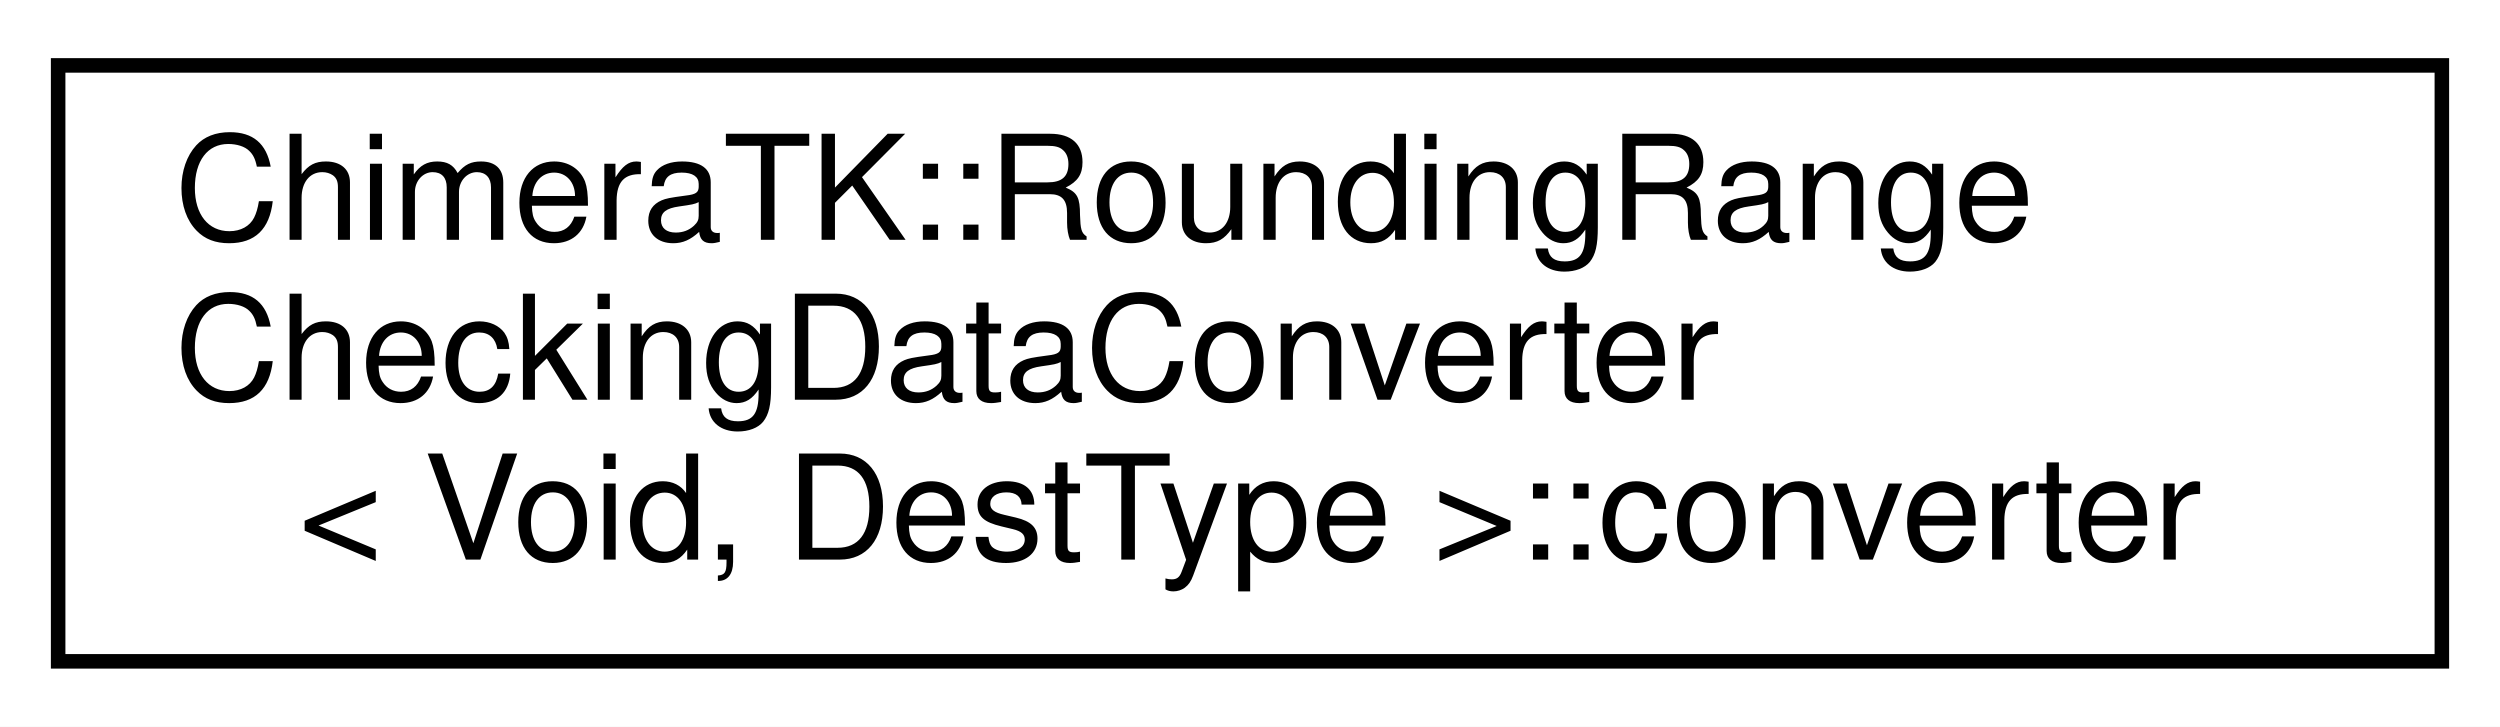
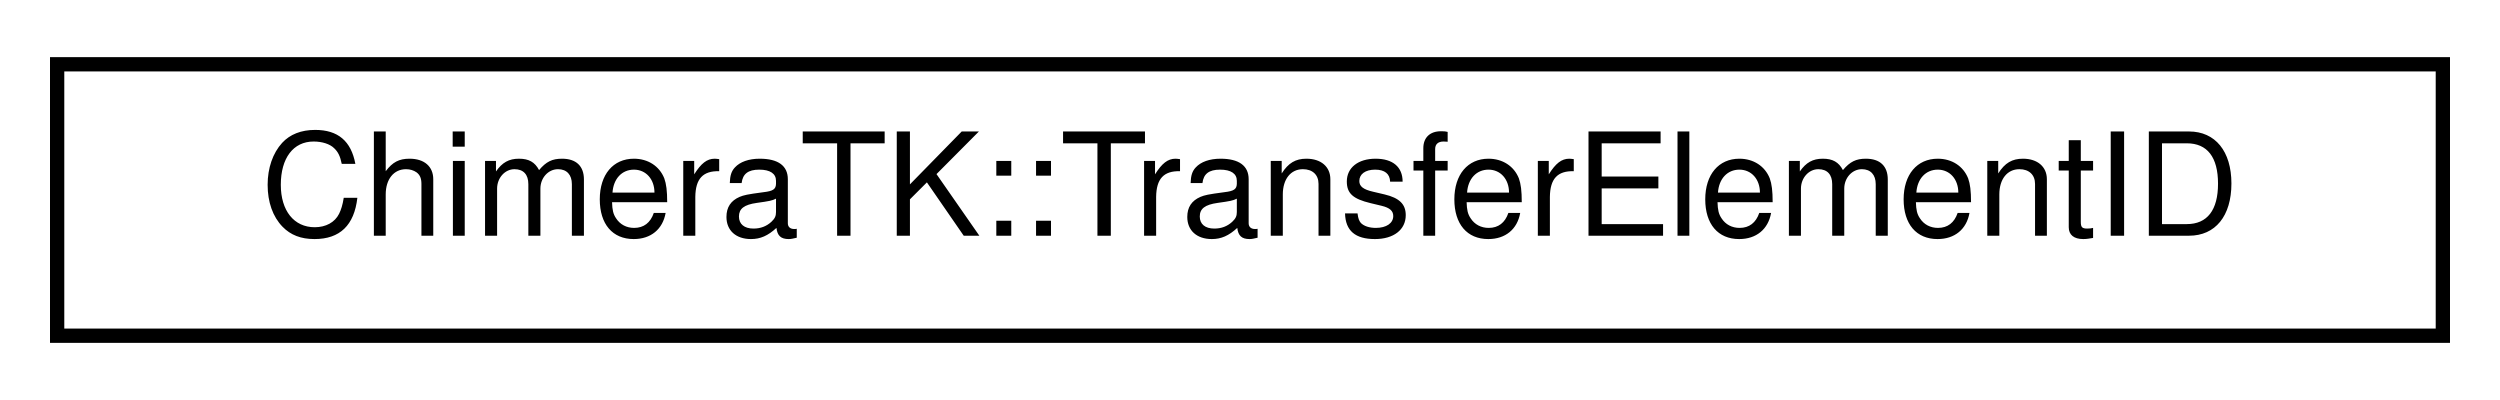
- <svg xmlns="http://www.w3.org/2000/svg" xmlns:xlink="http://www.w3.org/1999/xlink" width="172pt" height="50pt" viewBox="0.00 0.00 172.00 50.00">
-   <g id="graph0" class="graph" transform="scale(1 1) rotate(0) translate(4 46)">
-     <polygon fill="white" stroke="transparent" points="-4,4 -4,-46 168,-46 168,4 -4,4" />
+ <svg xmlns="http://www.w3.org/2000/svg" xmlns:xlink="http://www.w3.org/1999/xlink" width="175pt" height="28pt" viewBox="0.00 0.00 175.00 28.00">
+   <g id="graph0" class="graph" transform="scale(1 1) rotate(0) translate(4 24)">
+     <polygon fill="white" stroke="transparent" points="-4,4 -4,-24 171,-24 171,4 -4,4" />
    <g id="node1" class="node">
      <g id="a_node1">
-         <a xlink:href="struct_chimera_t_k_1_1_rounding_range_checking_data_converter_3_01_void_00_01_dest_type_01_4_1_1converter.html" target="_top" xlink:title=" ">
-           <polygon fill="white" stroke="black" points="0,-0.5 0,-41.5 164,-41.5 164,-0.5 0,-0.5" />
-           <text text-anchor="start" x="8" y="-29.5" font-family="Helvetica,sans-Serif" font-size="10.00">ChimeraTK::RoundingRange</text>
-           <text text-anchor="start" x="8" y="-18.5" font-family="Helvetica,sans-Serif" font-size="10.00">CheckingDataConverter</text>
-           <text text-anchor="middle" x="82" y="-7.5" font-family="Helvetica,sans-Serif" font-size="10.00">&lt; Void, DestType &gt;::converter</text>
+         <a xlink:href="class_chimera_t_k_1_1_transfer_element_i_d.html" target="_top" xlink:title="Simple class holding a unique ID for a TransferElement.">
+           <polygon fill="white" stroke="black" points="0,-0.5 0,-19.5 167,-19.5 167,-0.5 0,-0.5" />
+           <text text-anchor="middle" x="83.5" y="-7.5" font-family="Helvetica,sans-Serif" font-size="10.00">ChimeraTK::TransferElementID</text>
        </a>
      </g>
    </g>
  </g>
</svg>
